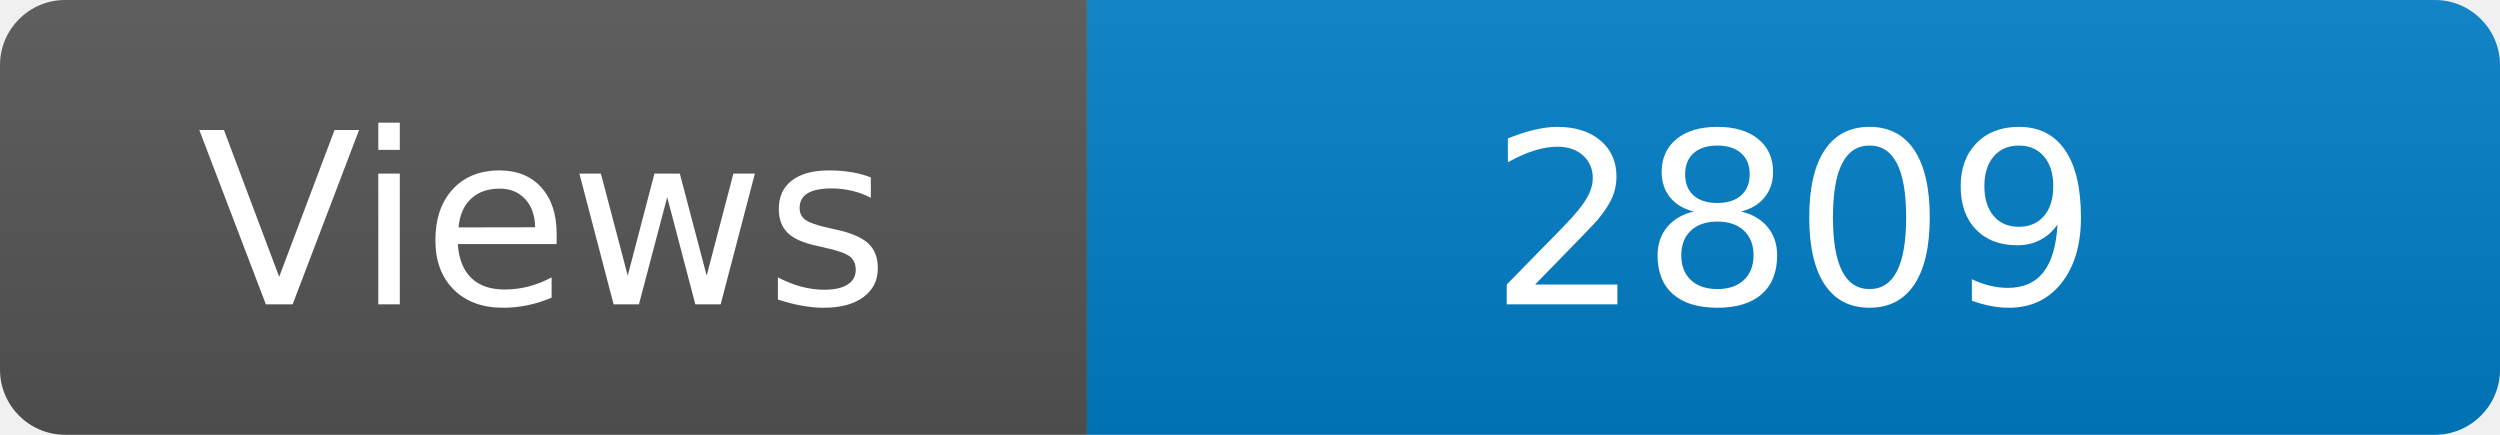
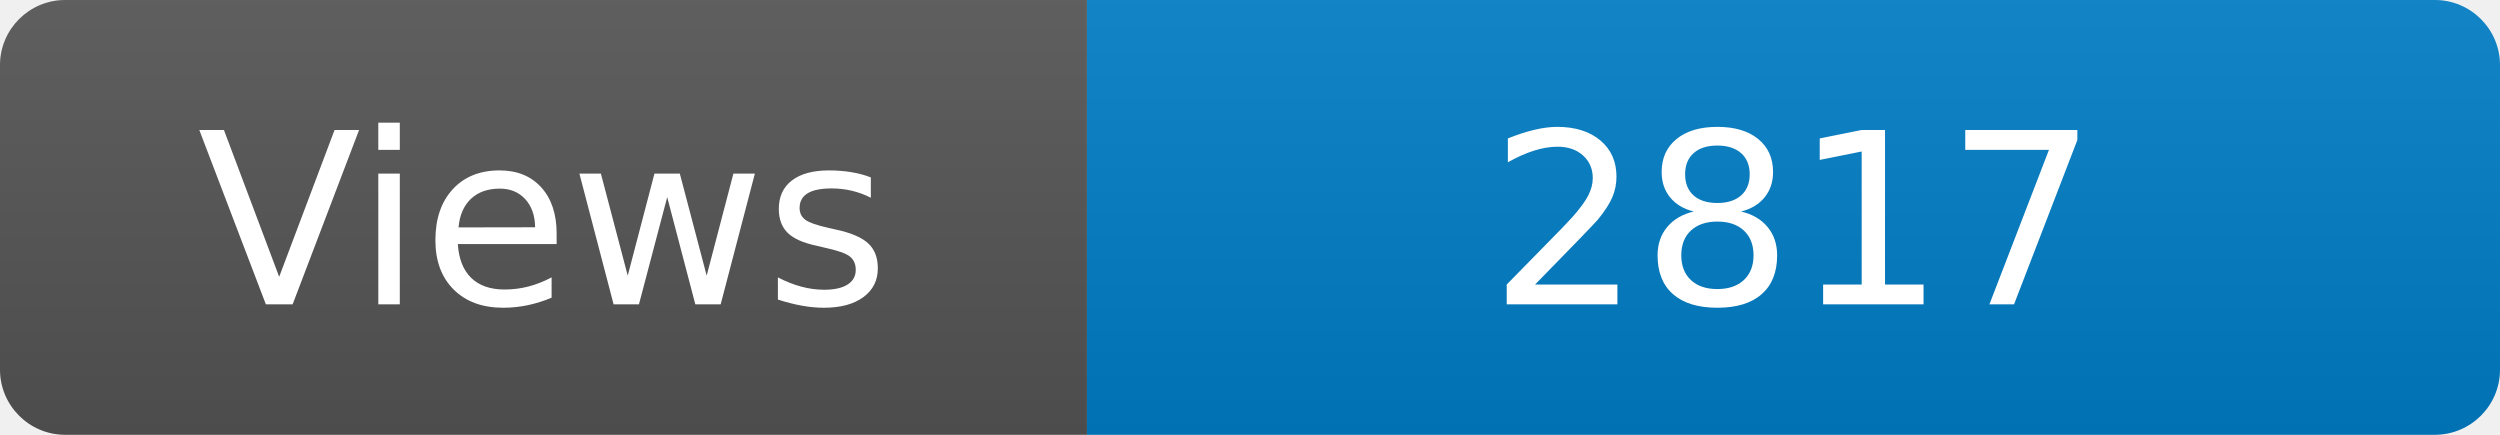
<svg xmlns="http://www.w3.org/2000/svg" width="115" height="20" role="img" aria-label="Maintained?: yes">
  <linearGradient id="s" x2="0" y2="100%">
    <stop offset="0" stop-color="#bbb" stop-opacity=".1" />
    <stop offset="1" stop-opacity=".1" />
  </linearGradient>
  <clipPath id="r">
    <rect width="115" height="20" rx="3" fill="#fff" />
  </clipPath>
  <g clip-path="url(#r)">
    <rect width="50" height="20" fill="#555" />
    <rect x="50" width="160" height="20" fill="#007ec6" />
    <rect width="115" height="20" fill="url(#s)" />
  </g>
  <g fill="#fff" text-anchor="middle" font-family="Verdana,Geneva,DejaVu Sans,sans-serif" font-size="110">
    <text x="250" y="140" transform="scale(.1)" fill="#fff">Views</text>
-     <text x="825" y="140" transform="scale(.1)" fill="#fff">2809</text>
+     <text x="825" y="140" transform="scale(.1)" fill="#fff">2817</text>
  </g>
</svg>
